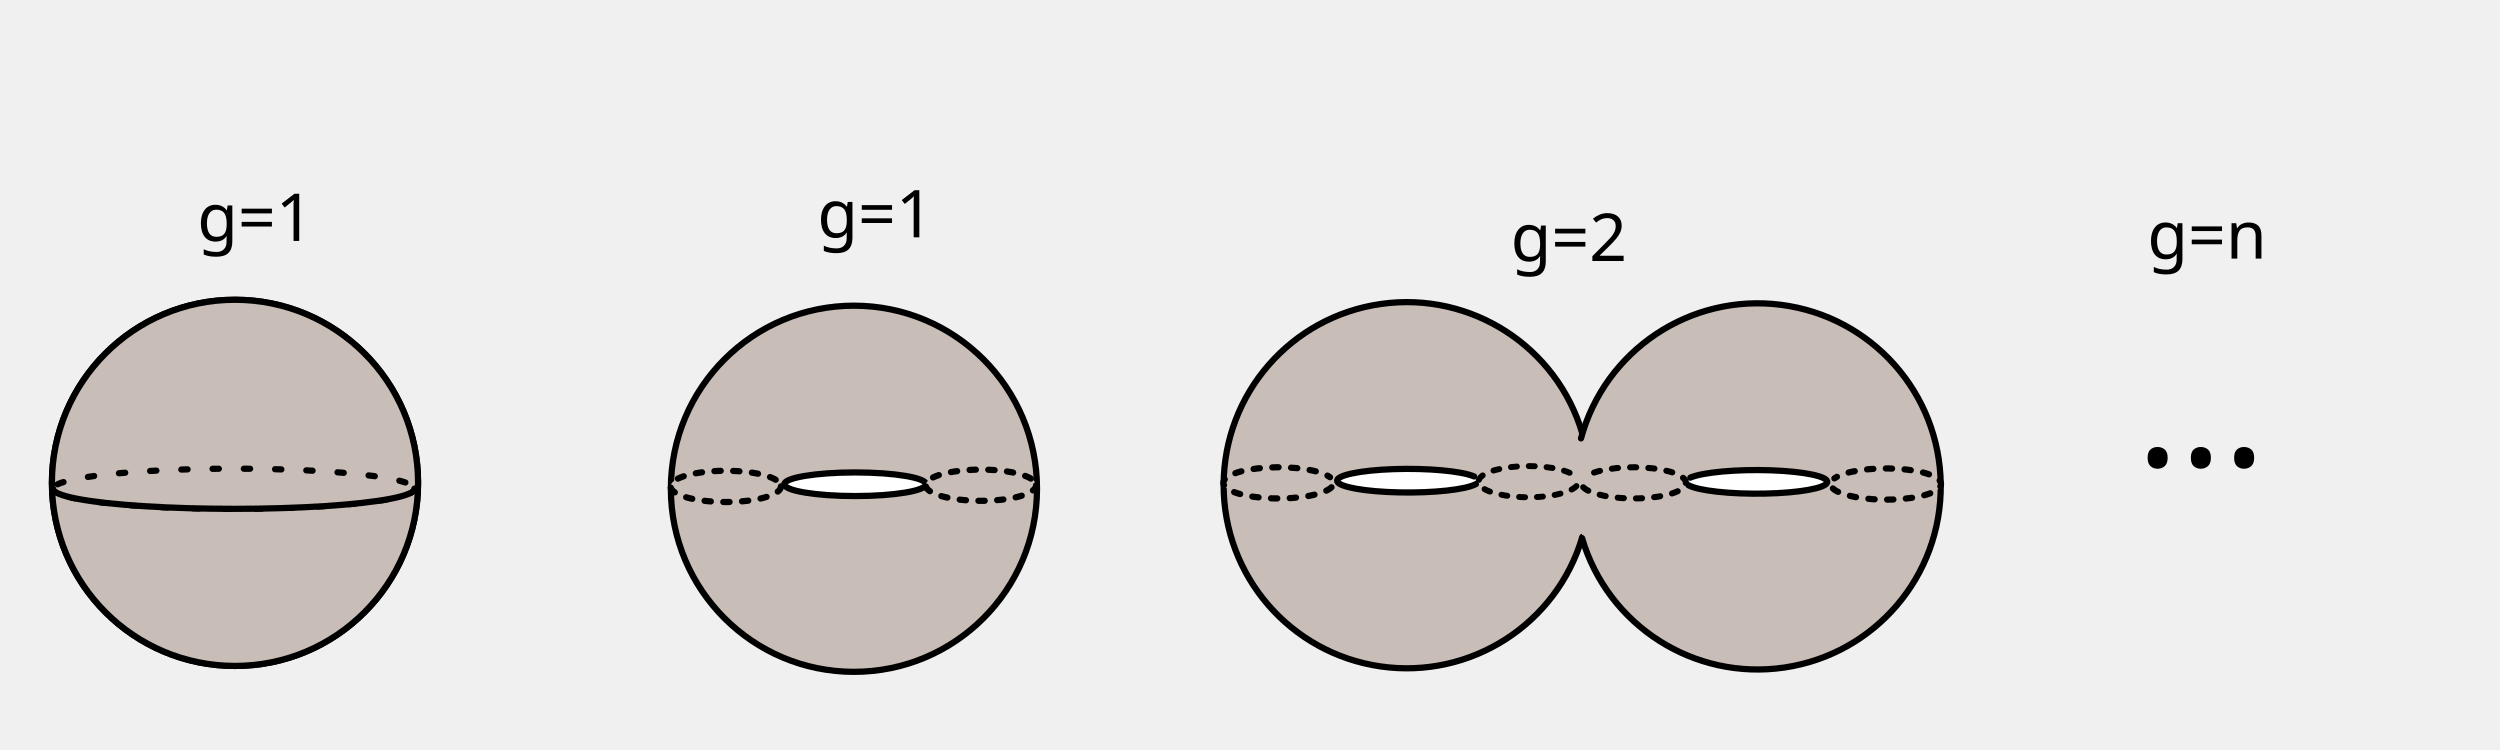
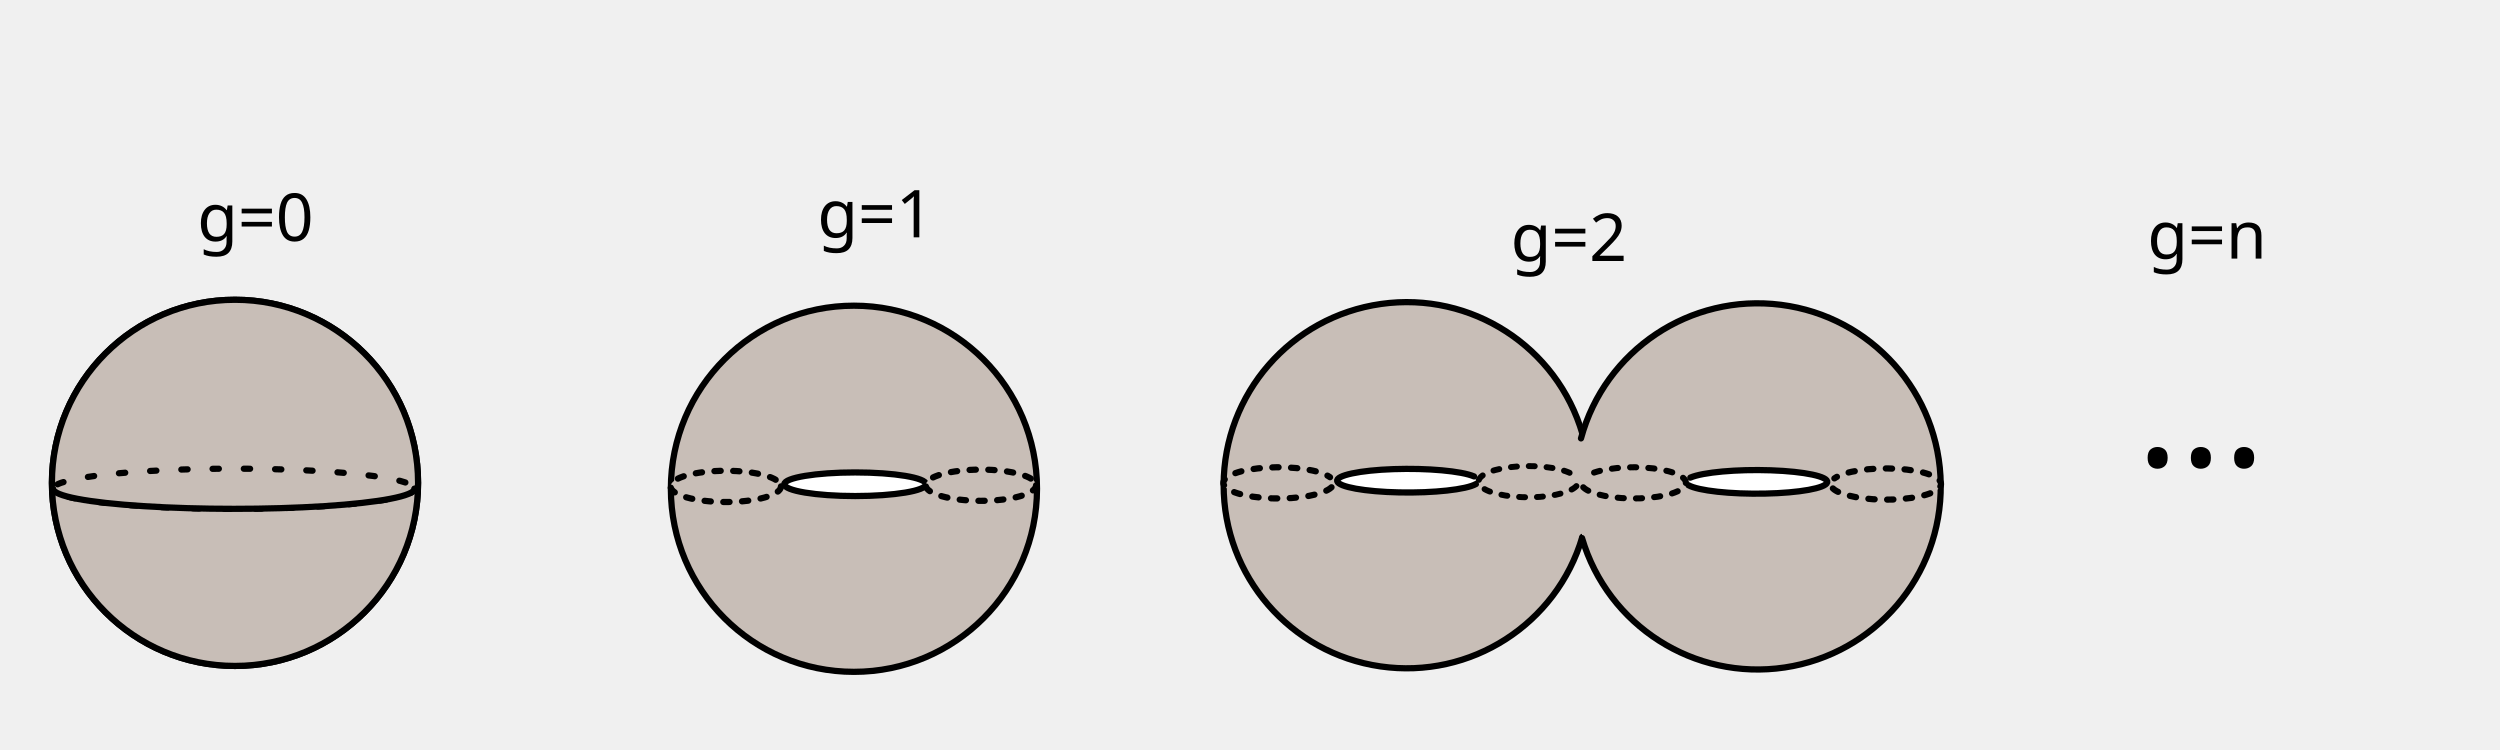
<svg xmlns="http://www.w3.org/2000/svg" width="400mm" height="120mm" viewBox="0 0 400 120" version="1.1" id="svg6963">
  <defs id="defs6957" />
  <g id="layer1" transform="translate(0,-177)">
    <circle style="opacity:1;fill:#c8beb7;fill-opacity:1;stroke:#000000;stroke-width:1;stroke-linecap:round;stroke-miterlimit:4;stroke-dasharray:none;stroke-dashoffset:0;stroke-opacity:1" id="path5676" cx="37.599" cy="254.257" r="29.293" />
    <ellipse style="opacity:1;fill:#c8beb7;fill-opacity:1;stroke:#000000;stroke-width:1;stroke-linecap:round;stroke-miterlimit:4;stroke-dasharray:1, 4;stroke-dashoffset:0;stroke-opacity:1" id="path5705" cx="37.222" cy="254.257" rx="28.915" ry="3.213" />
    <circle r="29.293" cy="254.257" cx="37.599" id="circle7531" style="opacity:1;fill:#c8beb7;fill-opacity:1;stroke:#000000;stroke-width:1;stroke-linecap:round;stroke-miterlimit:4;stroke-dasharray:none;stroke-dashoffset:0;stroke-opacity:1" />
    <ellipse ry="3.213" rx="28.915" cy="255.202" cx="37.41" id="ellipse7533" style="opacity:1;fill:#c8beb7;fill-opacity:1;stroke:#000000;stroke-width:1;stroke-linecap:round;stroke-miterlimit:4;stroke-dasharray:1, 4;stroke-dashoffset:0;stroke-opacity:1" />
    <path style="opacity:1;fill:#c8beb7;fill-opacity:1;stroke:#000000;stroke-width:1;stroke-linecap:round;stroke-miterlimit:4;stroke-dasharray:none;stroke-dashoffset:0;stroke-opacity:1" id="ellipse7535" d="m 66.326,255.202 a 28.915,3.213 0 0 1 -14.458,2.782 28.915,3.213 0 0 1 -28.915,0 28.915,3.213 0 0 1 -14.458,-2.782" />
    <circle style="opacity:1;fill:#c8beb7;fill-opacity:1;stroke:#000000;stroke-width:1;stroke-linecap:round;stroke-miterlimit:4;stroke-dasharray:none;stroke-dashoffset:0;stroke-opacity:1" id="circle7537" cx="136.629" cy="255.202" r="29.293" />
    <ellipse style="opacity:1;fill:#ffffff;fill-opacity:1;stroke:#000000;stroke-width:1;stroke-linecap:round;stroke-miterlimit:4;stroke-dasharray:none;stroke-dashoffset:0;stroke-opacity:1" id="path7539" cx="136.827" cy="254.478" rx="11.339" ry="1.89" />
    <ellipse cy="254.635" cx="156.945" id="circle7543" style="opacity:1;fill:#c8beb7;fill-opacity:1;stroke:#000000;stroke-width:1;stroke-linecap:round;stroke-miterlimit:4;stroke-dasharray:1, 2;stroke-dashoffset:0;stroke-opacity:1" rx="8.83" ry="2.499" />
    <ellipse ry="2.499" rx="8.83" style="opacity:1;fill:#c8beb7;fill-opacity:1;stroke:#000000;stroke-width:1;stroke-linecap:round;stroke-miterlimit:4;stroke-dasharray:1, 2;stroke-dashoffset:0;stroke-opacity:1" id="ellipse7545" cx="116.124" cy="254.824" />
    <path id="circle7547" style="opacity:1;fill:#c8beb7;fill-opacity:1;stroke:#000000;stroke-width:1;stroke-linecap:round;stroke-miterlimit:4;stroke-dasharray:none;stroke-dashoffset:0;stroke-opacity:1" d="m 253.177,262.906 a 29.293,29.293 0 0 1 -32.305,20.719 29.293,29.293 0 0 1 -25.09,-29.041 29.293,29.293 0 0 1 25.191,-28.953 29.293,29.293 0 0 1 32.232,20.832" />
    <path id="ellipse7549" style="opacity:1;fill:#ffffff;fill-opacity:1;stroke:#000000;stroke-width:1;stroke-linecap:round;stroke-miterlimit:4;stroke-dasharray:none;stroke-dashoffset:0;stroke-opacity:1" d="m 236.152,254.444 a 11.339,1.89 0 0 1 -12.26,1.342 11.339,1.89 0 0 1 -9.947,-1.797 11.339,1.89 0 0 1 9.011,-1.929 11.339,1.89 0 0 1 12.891,1.167" />
    <path id="ellipse7553" style="opacity:1;fill:#c8beb7;fill-opacity:1;stroke:#000000;stroke-width:1;stroke-linecap:round;stroke-miterlimit:4;stroke-dasharray:1, 2;stroke-dashoffset:0;stroke-opacity:1" d="m 213.041,254.963 a 8.83,2.499 0 0 1 -9.547,1.775 8.83,2.499 0 0 1 -7.746,-2.375 8.83,2.499 0 0 1 7.016,-2.551 8.83,2.499 0 0 1 10.038,1.542" />
    <path d="m -253.126,263.095 a 29.293,29.293 0 0 1 -32.431,20.701 29.293,29.293 0 0 1 -24.962,-29.278 29.293,29.293 0 0 1 25.569,-28.749 29.293,29.293 0 0 1 31.991,21.375" style="opacity:1;fill:#c8beb7;fill-opacity:1;stroke:#000000;stroke-width:1;stroke-linecap:round;stroke-miterlimit:4;stroke-dasharray:none;stroke-dashoffset:0;stroke-opacity:1" id="path7555" transform="scale(-1,1)" />
    <path d="m -270.152,254.633 a 11.339,1.89 0 0 1 -12.26,1.342 11.339,1.89 0 0 1 -9.947,-1.797 11.339,1.89 0 0 1 9.011,-1.929 11.339,1.89 0 0 1 12.891,1.167" style="opacity:1;fill:#ffffff;fill-opacity:1;stroke:#000000;stroke-width:1;stroke-linecap:round;stroke-miterlimit:4;stroke-dasharray:none;stroke-dashoffset:0;stroke-opacity:1" id="path7557" transform="scale(-1,1)" />
    <path d="m -293.262,255.152 a 8.83,2.499 0 0 1 -9.547,1.775 8.83,2.499 0 0 1 -7.746,-2.375 8.83,2.499 0 0 1 7.016,-2.551 8.83,2.499 0 0 1 10.038,1.542" style="opacity:1;fill:#c8beb7;fill-opacity:1;stroke:#000000;stroke-width:1;stroke-linecap:round;stroke-miterlimit:4;stroke-dasharray:1, 2;stroke-dashoffset:0;stroke-opacity:1" id="path7561" transform="scale(-1,1)" />
    <path style="opacity:1;fill:#c8beb7;fill-opacity:1;stroke:#000000;stroke-width:0.952;stroke-linecap:round;stroke-miterlimit:4;stroke-dasharray:0.952, 1.903;stroke-dashoffset:0;stroke-opacity:1" id="ellipse7551" d="m 252.226,254.774 a 7.994,2.499 0 0 1 -8.643,1.775 7.994,2.499 0 0 1 -7.013,-2.375 7.994,2.499 0 0 1 6.353,-2.551 7.994,2.499 0 0 1 9.088,1.542" />
    <path d="m -253.323,254.963 a 8.38,2.499 0 0 1 -9.06,1.775 8.38,2.499 0 0 1 -7.351,-2.375 8.38,2.499 0 0 1 6.659,-2.551 8.38,2.499 0 0 1 9.526,1.542" id="path7559" style="opacity:1;fill:#c8beb7;fill-opacity:1;stroke:#000000;stroke-width:0.974;stroke-linecap:round;stroke-miterlimit:4;stroke-dasharray:0.974, 1.948;stroke-dashoffset:0;stroke-opacity:1" transform="scale(-1,1)" />
    <text xml:space="preserve" style="font-style:normal;font-weight:normal;font-size:10.583px;line-height:1.25;font-family:sans-serif;letter-spacing:0px;word-spacing:0px;fill:#000000;fill-opacity:1;stroke:none;stroke-width:0.265" x="31.561" y="215.546" id="text7565">
-       <tspan id="tspan7563" x="31.561" y="215.546" style="stroke-width:0.265">g=1</tspan>
+       <tspan id="tspan7563" x="31.561" y="215.546" style="stroke-width:0.265">g=0</tspan>
    </text>
    <text xml:space="preserve" style="font-style:normal;font-weight:normal;font-size:10.583px;line-height:1.25;font-family:sans-serif;letter-spacing:0px;word-spacing:0px;fill:#000000;fill-opacity:1;stroke:none;stroke-width:0.265" x="130.78" y="214.979" id="text7569">
      <tspan id="tspan7567" x="130.78" y="214.979" style="stroke-width:0.265">g=1</tspan>
    </text>
    <text xml:space="preserve" style="font-style:normal;font-weight:normal;font-size:10.583px;line-height:1.25;font-family:sans-serif;letter-spacing:0px;word-spacing:0px;fill:#000000;fill-opacity:1;stroke:none;stroke-width:0.265" x="241.716" y="218.759" id="text7573">
      <tspan id="tspan7571" x="241.716" y="218.759" style="stroke-width:0.265">g=2</tspan>
    </text>
    <text xml:space="preserve" style="font-style:normal;font-weight:normal;font-size:25.821px;line-height:1.25;font-family:sans-serif;letter-spacing:0px;word-spacing:0px;fill:#000000;fill-opacity:1;stroke:none;stroke-width:0.646" x="341.762" y="251.643" id="text7577">
      <tspan id="tspan7575" x="341.762" y="251.643" style="stroke-width:0.646">...</tspan>
    </text>
    <text xml:space="preserve" style="font-style:normal;font-weight:normal;font-size:10.583px;line-height:1.25;font-family:sans-serif;letter-spacing:0px;word-spacing:0px;fill:#000000;fill-opacity:1;stroke:none;stroke-width:0.265" x="343.58" y="218.381" id="text7581">
      <tspan id="tspan7579" x="343.58" y="218.381" style="stroke-width:0.265">g=n</tspan>
    </text>
  </g>
</svg>
